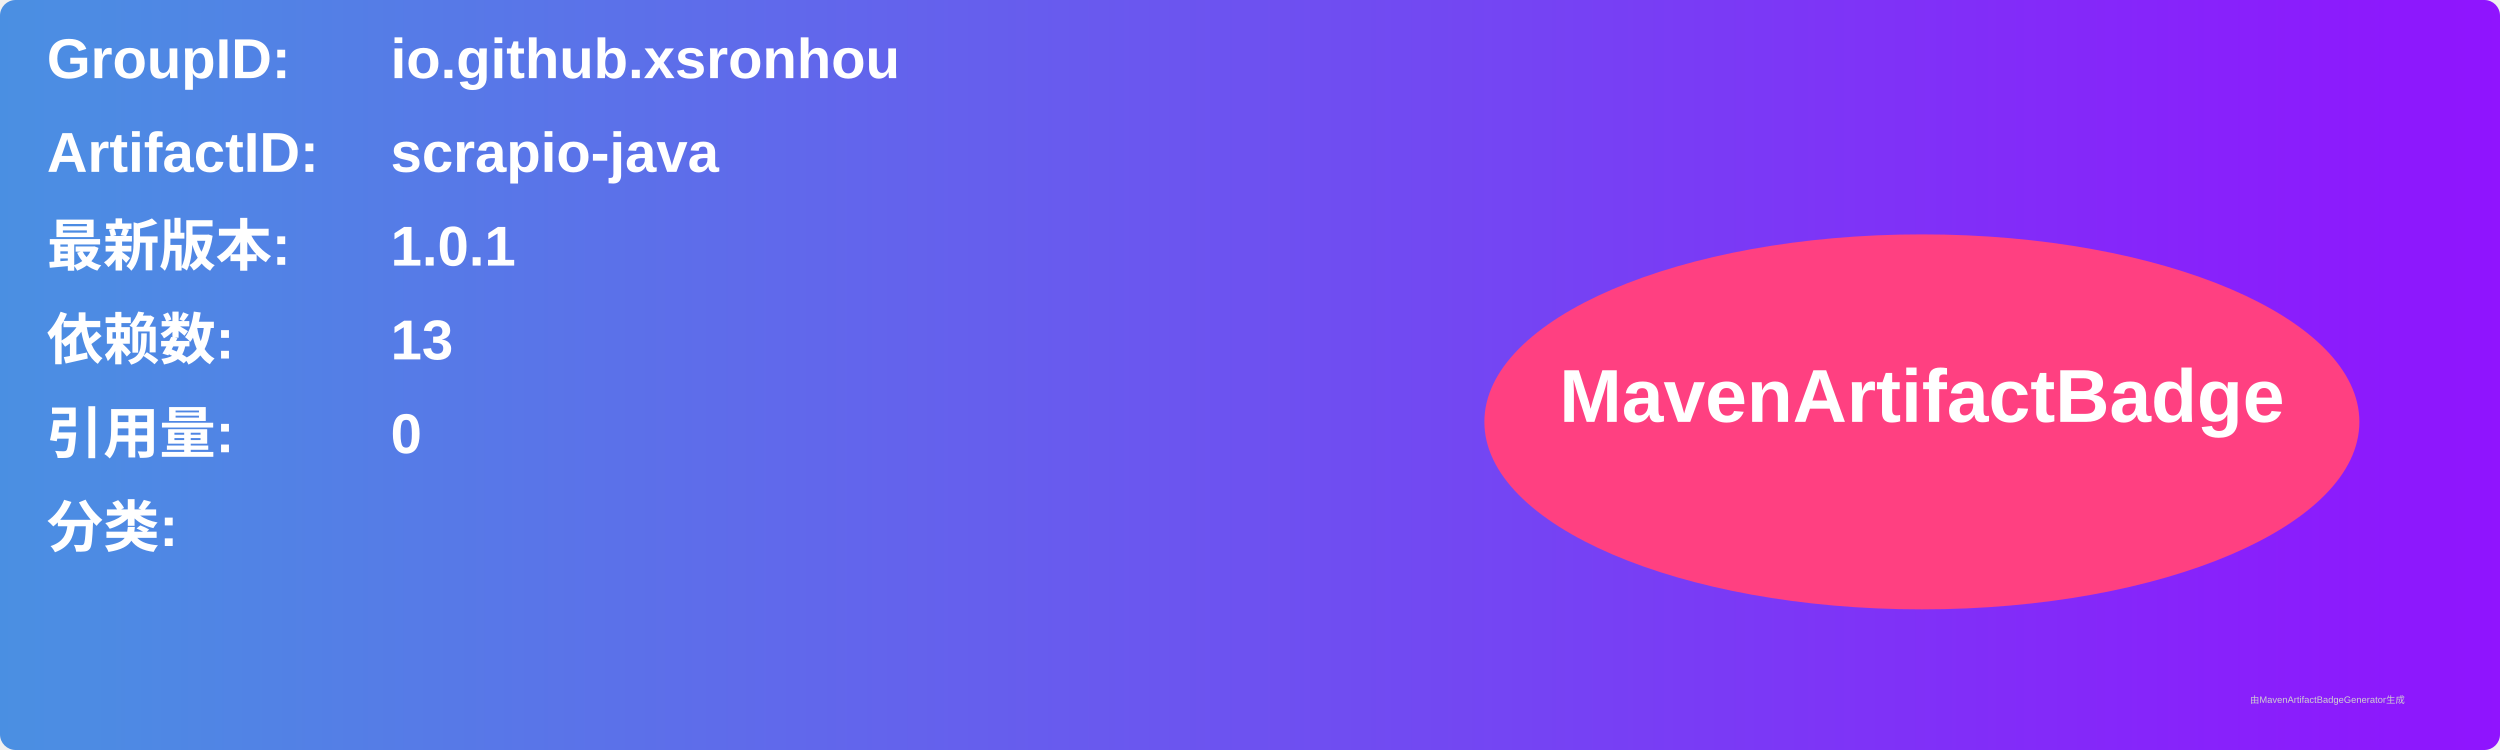
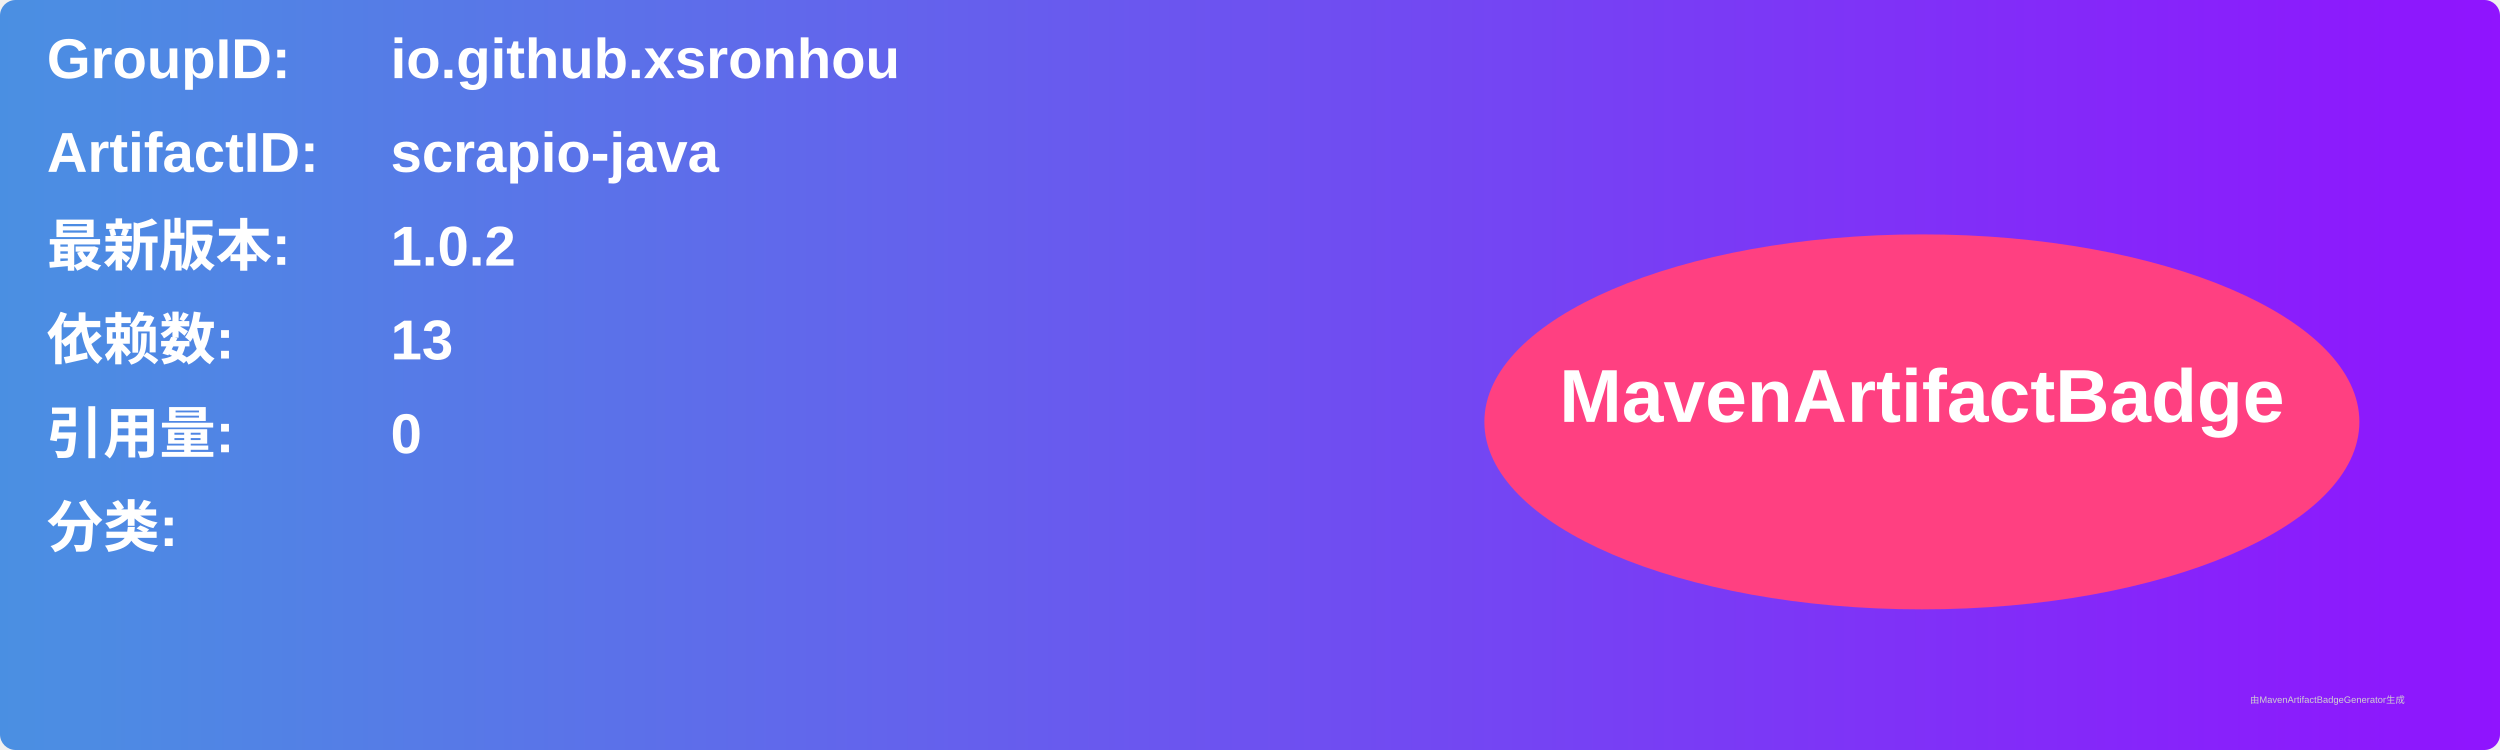
<svg xmlns="http://www.w3.org/2000/svg" width="800" height="240" viewBox="0 0 800 240">
  <linearGradient id="grad" x1="0%" y1="0%" x2="100%" y2="0%">
    <stop offset="0%" stop-color="#4a90e2" />
    <stop offset="100%" stop-color="#9013fe" />
  </linearGradient>
  <rect width="100%" height="100%" rx="5" ry="5" fill="url(#grad)" />
  <g transform="translate(15, 15)">
    <text x="0" y="10" font-family="Arial" font-size="18" fill="white" font-weight="bold" width="260">GroupID:</text>
    <text x="110" y="10" font-family="Arial" font-size="18" fill="white" font-weight="bold" width="460">io.github.xsronhou</text>
    <text x="0" y="40" font-family="Arial" font-size="18" fill="white" font-weight="bold" width="260">ArtifactID:</text>
    <text x="110" y="40" font-family="Arial" font-size="18" fill="white" font-weight="bold" width="460">scrapio-java</text>
    <text x="0" y="70" font-family="Arial" font-size="18" fill="white" font-weight="bold">最新版本:</text>
    <text x="110" y="70" font-family="Arial" font-size="18" fill="white" font-weight="bold">
-       <tspan font-weight="bold">1.0.1</tspan>
+       <tspan font-weight="bold">1.0.2</tspan>
    </text>
    <text x="0" y="100" font-family="Arial" font-size="18" fill="white" font-weight="bold">依赖数: </text>
    <text x="110" y="100" font-family="Arial" font-size="18" fill="white">
      <tspan font-weight="bold">13</tspan>
    </text>
    <text x="0" y="130" font-family="Arial" font-size="18" fill="white" font-weight="bold">引用量: </text>
    <text x="110" y="130" font-family="Arial" font-size="18" fill="white">
      <tspan font-weight="bold">0</tspan>
    </text>
    <text x="0" y="160" font-family="Arial" font-size="18" fill="white" font-weight="bold">分类:</text>
    <text x="10" y="190" font-family="Arial" font-size="10" fill="white">
      <tspan font-weight="bold" />
    </text>
    <ellipse cx="600" cy="120" rx="140" ry="60" fill="#ff4081" />
    <text x="600" y="120" text-anchor="middle" font-family="Arial" font-size="24" fill="white" font-weight="bold">MavenArtifactBadge</text>
  </g>
  <text x="720" y="225" font-family="Arial" font-size="3" fill="#d0d0d0">由MavenArtifactBadgeGenerator生成</text>
</svg>
